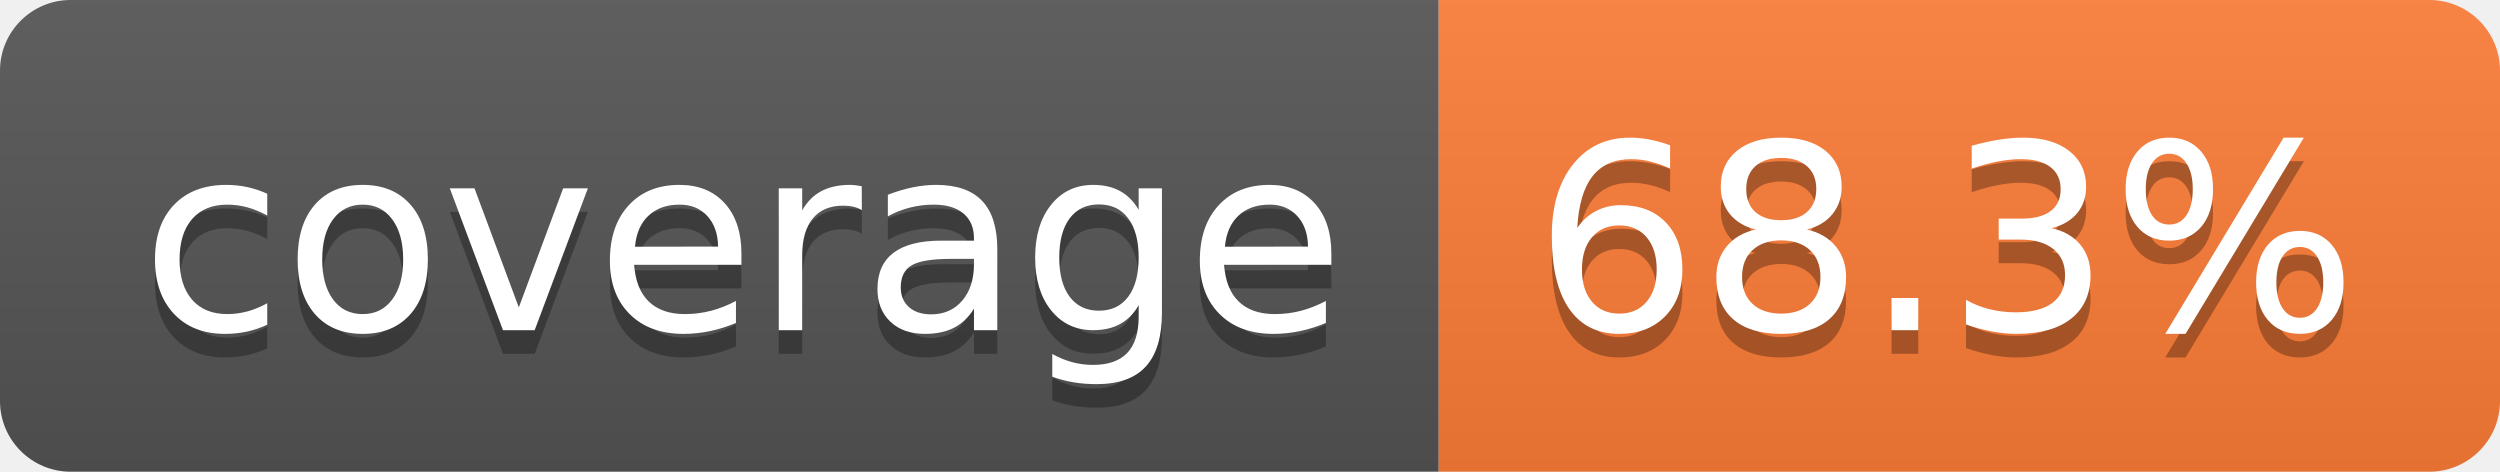
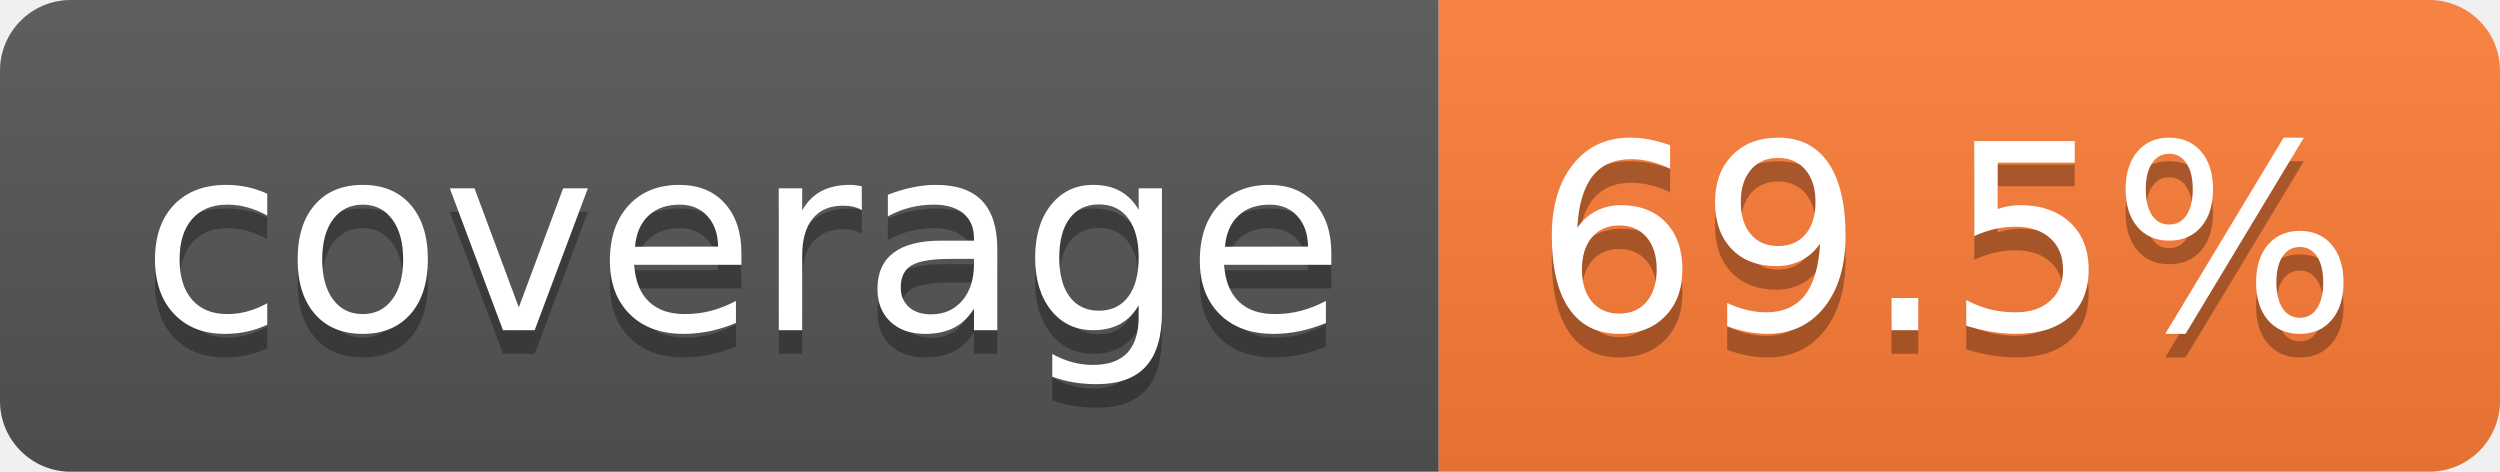
- <svg xmlns="http://www.w3.org/2000/svg" width="106" height="20" role="img" aria-label="coverage: 68.3%">
+ <svg xmlns="http://www.w3.org/2000/svg" width="106" height="20" role="img" aria-label="coverage: 69.5%">
  <linearGradient id="s" x2="0" y2="100%">
    <stop offset="0" stop-color="#bbb" stop-opacity=".1" />
    <stop offset="1" stop-opacity=".1" />
  </linearGradient>
  <clipPath id="r">
    <rect width="106" height="20" rx="3" fill="#fff" />
  </clipPath>
  <g clip-path="url(#r)">
    <rect width="61" height="20" fill="#555" />
    <rect x="61" width="45" height="20" fill="#fe7d37" />
    <rect width="106" height="20" fill="url(#s)" />
  </g>
  <g fill="#fff" text-anchor="middle" font-family="Verdana,Geneva,DejaVu Sans,sans-serif" text-rendering="geometricPrecision" font-size="110">
    <text aria-hidden="true" x="315" y="150" fill="#010101" fill-opacity=".3" transform="scale(.1)" textLength="510">coverage</text>
    <text x="315" y="140" transform="scale(.1)" fill="#fff" textLength="510">coverage</text>
-     <text aria-hidden="true" x="825" y="150" fill="#010101" fill-opacity=".3" transform="scale(.1)" textLength="350">68.3%</text>
-     <text x="825" y="140" transform="scale(.1)" fill="#fff" textLength="350">68.3%</text>
+     <text aria-hidden="true" x="825" y="150" fill="#010101" fill-opacity=".3" transform="scale(.1)" textLength="350">69.5%</text>
+     <text x="825" y="140" transform="scale(.1)" fill="#fff" textLength="350">69.5%</text>
  </g>
</svg>
